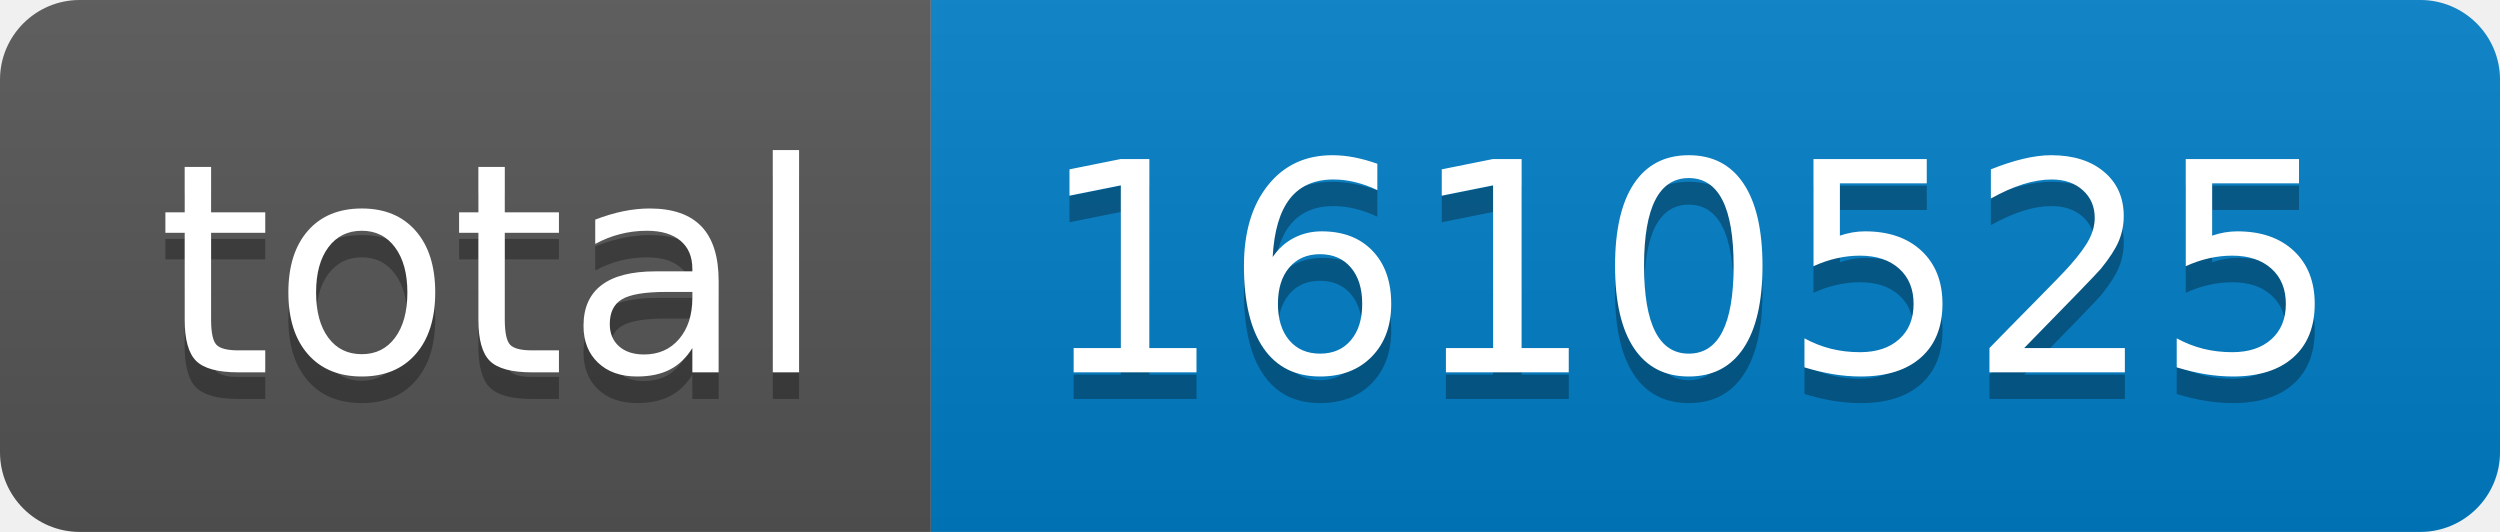
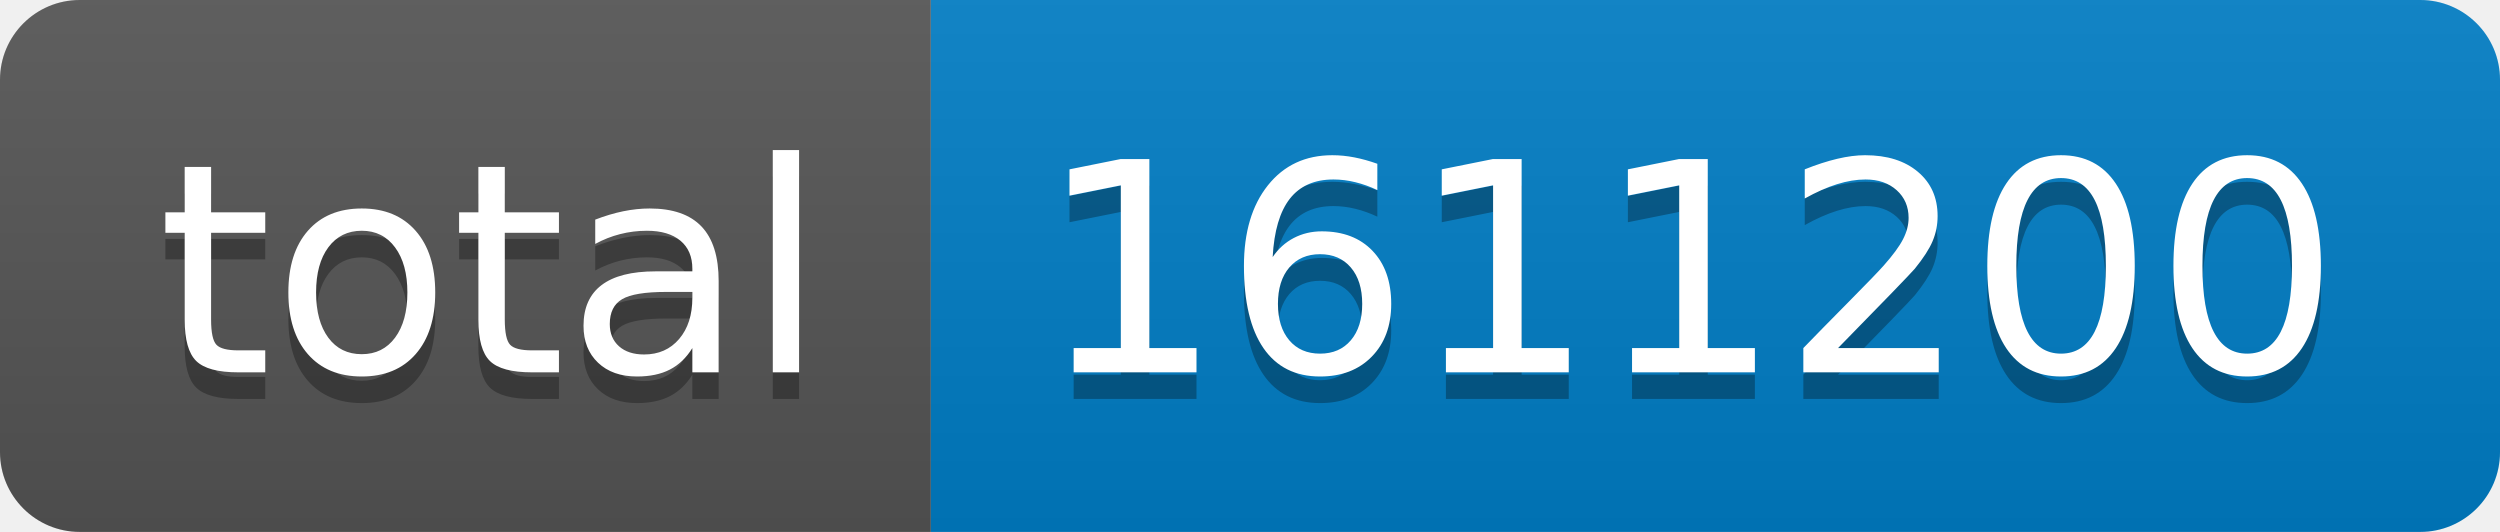
- <svg xmlns="http://www.w3.org/2000/svg" width="94" height="20" role="img" aria-label="total: 1610525">
+ <svg xmlns="http://www.w3.org/2000/svg" width="94" height="20" role="img" aria-label="total: 1611200">
  <linearGradient id="s" x2="0" y2="100%">
    <stop offset="0" stop-color="#bbb" stop-opacity=".1" />
    <stop offset="1" stop-opacity=".1" />
  </linearGradient>
  <clipPath id="r">
    <rect width="94" height="20" rx="3" fill="#fff" />
  </clipPath>
  <g clip-path="url(#r)">
    <rect width="35" height="20" fill="#555" />
    <rect x="35" width="59" height="20" fill="#007ec6" />
    <rect width="94" height="20" fill="url(#s)" />
  </g>
  <g fill="#fff" text-anchor="middle" font-family="Verdana,Geneva,DejaVu Sans,sans-serif" text-rendering="geometricPrecision" font-size="110">
    <text aria-hidden="true" x="185" y="150" fill="#010101" fill-opacity=".3" transform="scale(.1)" textLength="250">total</text>
    <text x="185" y="140" transform="scale(.1)" fill="#fff" textLength="250">total</text>
-     <text aria-hidden="true" x="635" y="150" fill="#010101" fill-opacity=".3" transform="scale(.1)" textLength="490">1610525</text>
-     <text x="635" y="140" transform="scale(.1)" fill="#fff" textLength="490">1610525</text>
+     <text aria-hidden="true" x="635" y="150" fill="#010101" fill-opacity=".3" transform="scale(.1)" textLength="490">1611200</text>
+     <text x="635" y="140" transform="scale(.1)" fill="#fff" textLength="490">1611200</text>
  </g>
</svg>
